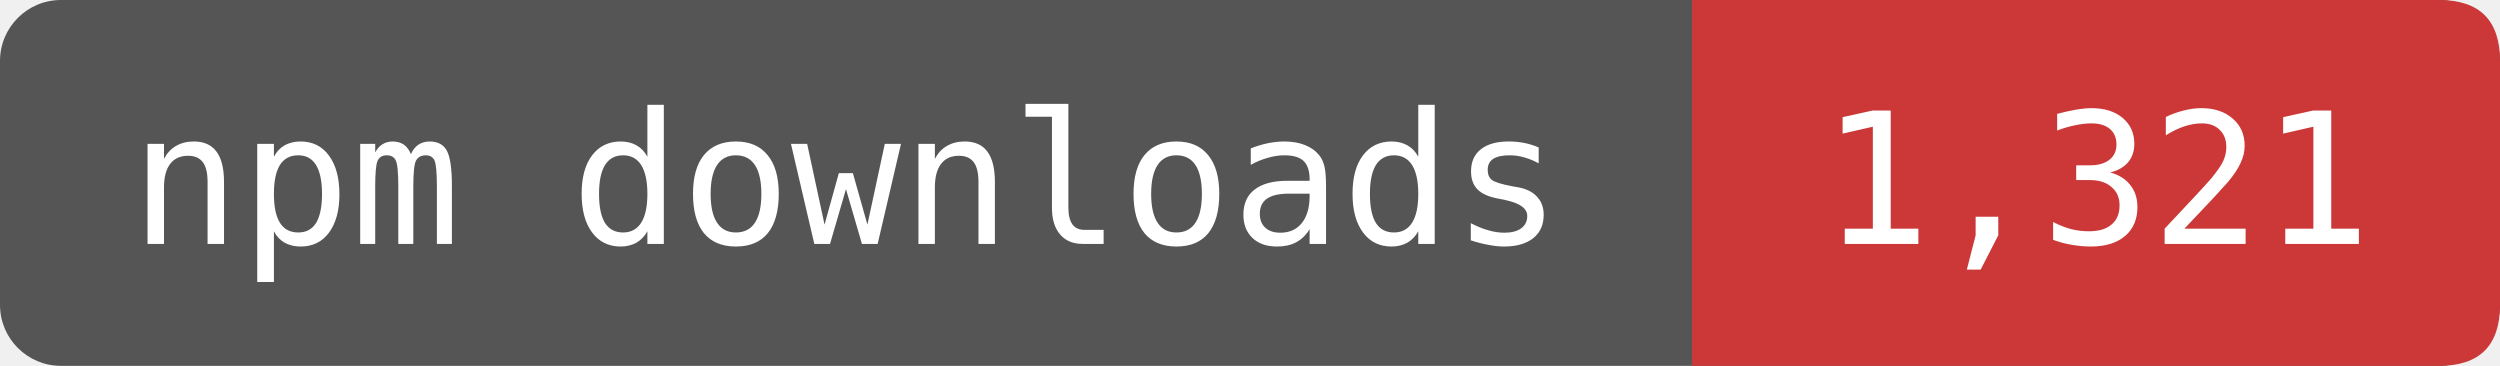
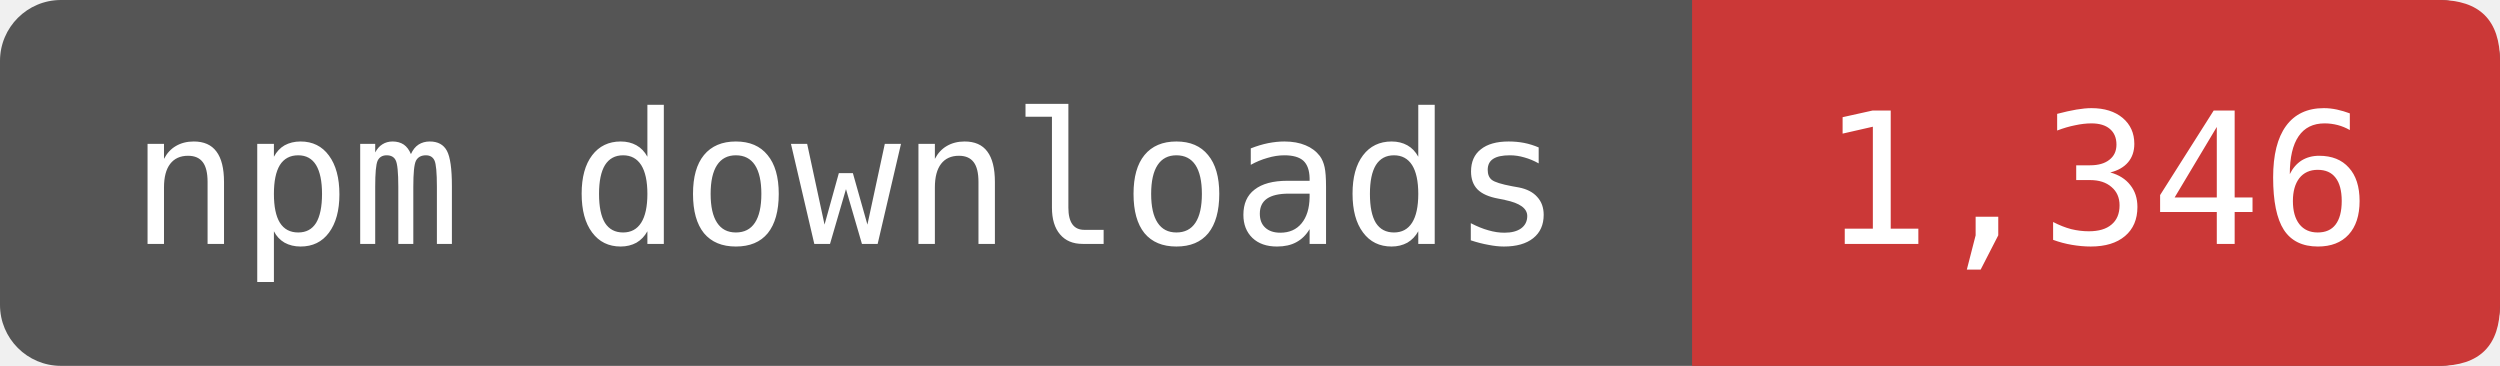
- <svg xmlns="http://www.w3.org/2000/svg" width="164" height="24" viewBox="0 0 164 24" role="img" aria-label="npm downloads: 1,321">
+ <svg xmlns="http://www.w3.org/2000/svg" width="164" height="24" viewBox="0 0 164 24" role="img" aria-label="npm downloads: 1,346">
  <rect width="164" height="24" rx="4" fill="#555" />
  <path d="M111 0H160Q164 0 164 4V20Q164 24 160 24H111Z" fill="#CB3837" />
  <g fill="#fff" font-family="DejaVu Sans Mono,monospace" font-size="12" text-anchor="middle">
    <text x="55.5" y="16">npm downloads</text>
-     <text x="137.5" y="16">1,321</text>
+     <text x="137.5" y="16">1,346</text>
  </g>
</svg>
